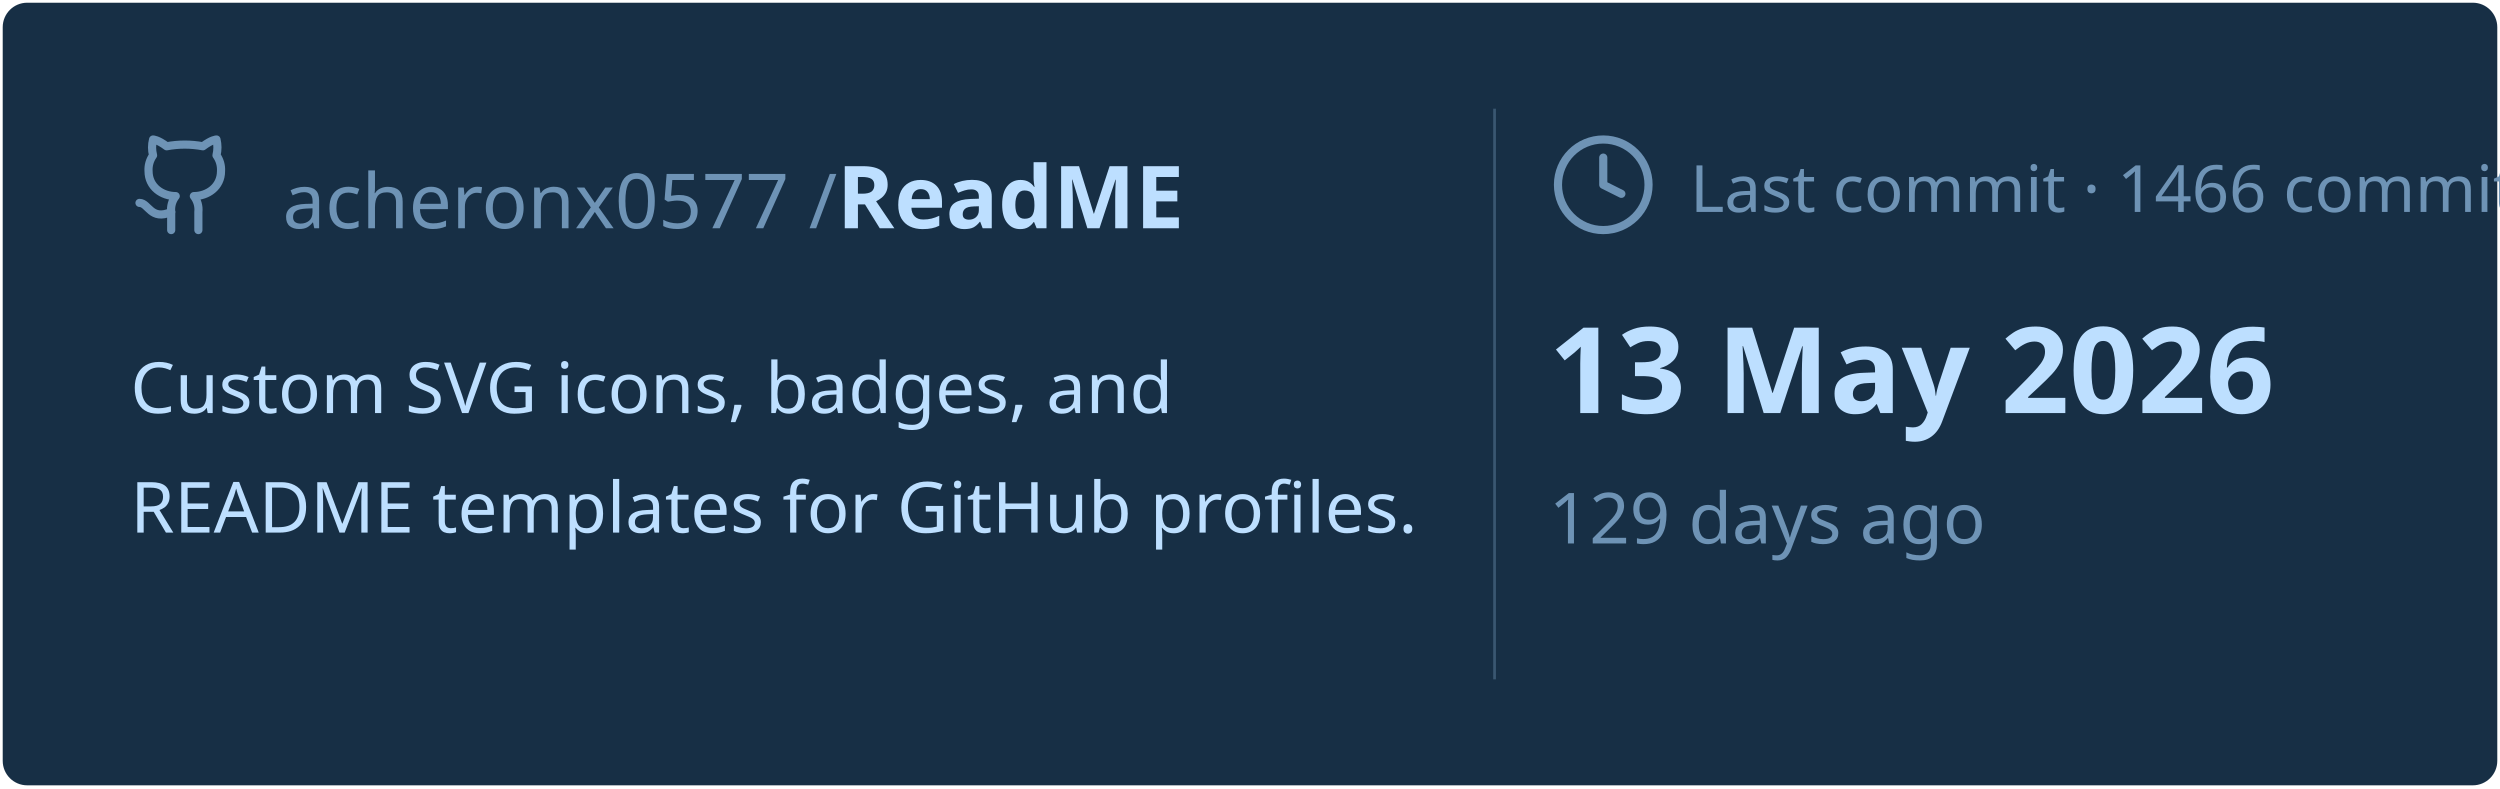
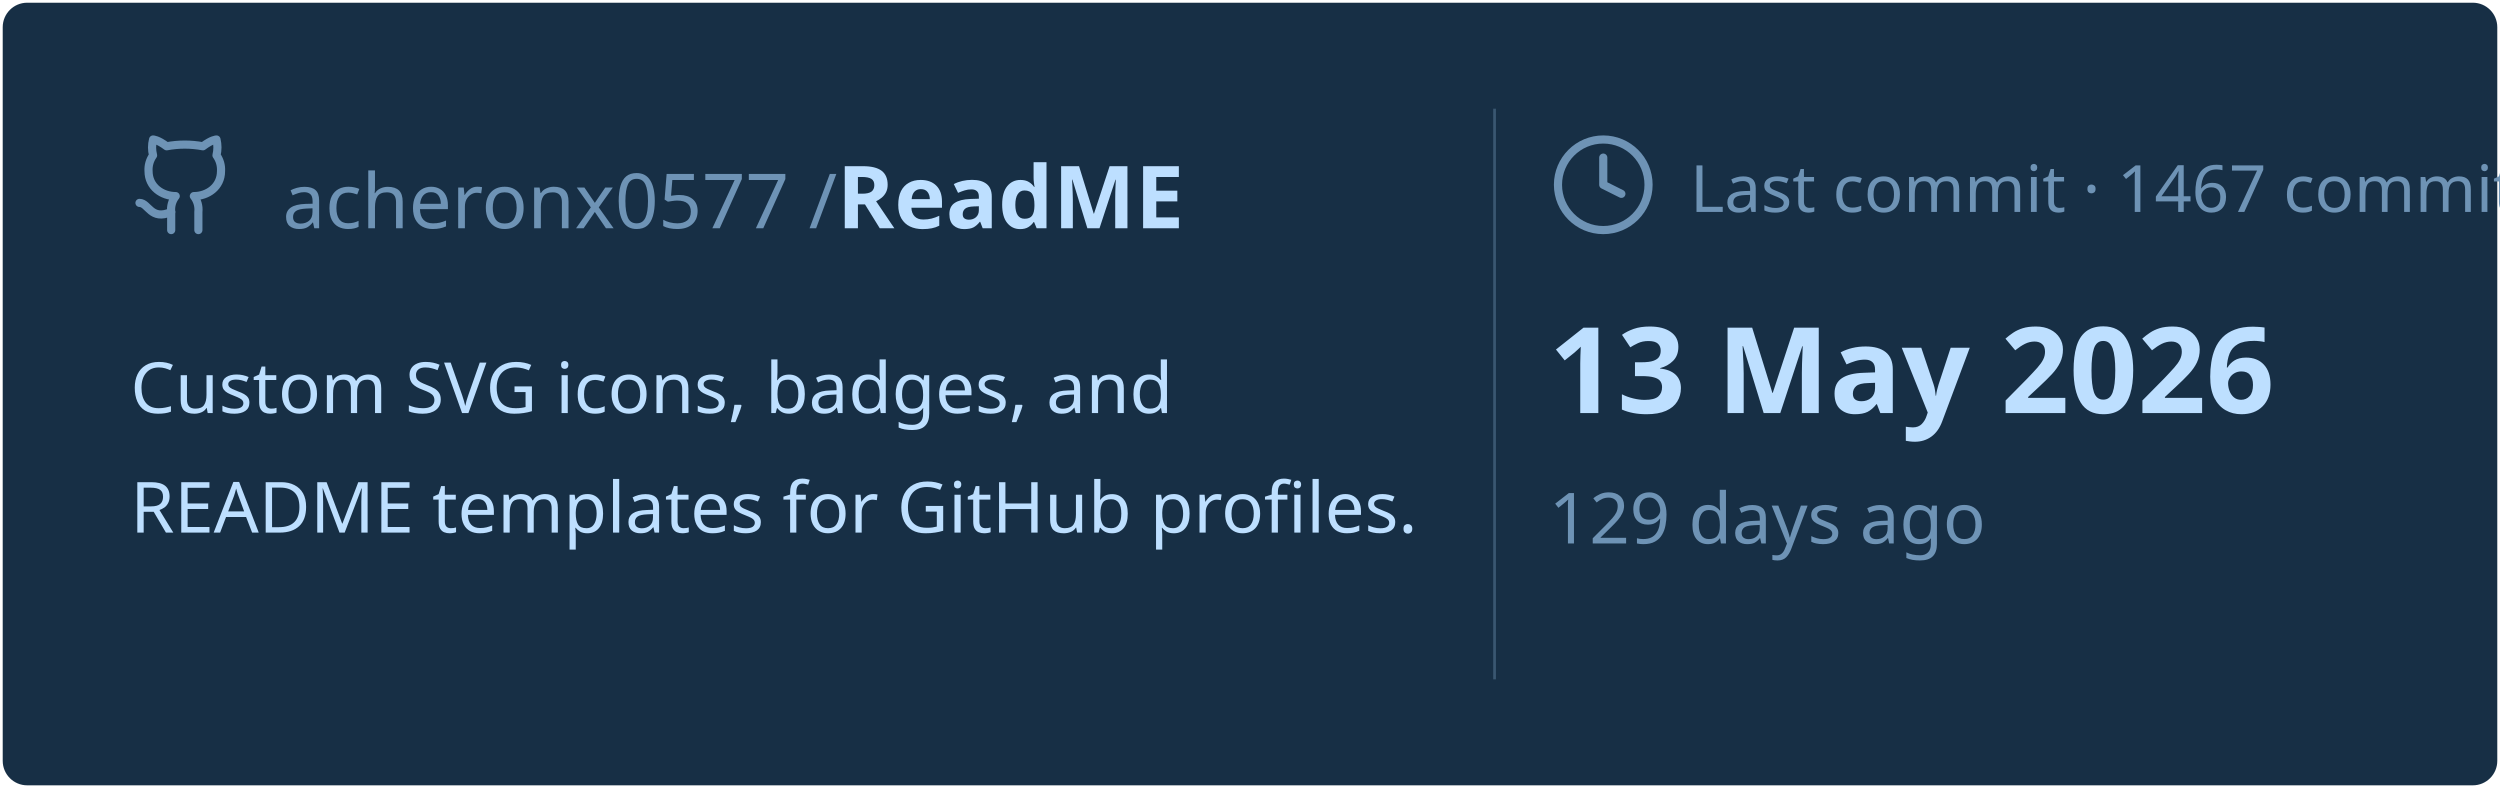
<svg xmlns="http://www.w3.org/2000/svg" viewBox="0 0 460 145" width="460px" height="145px">
  <rect stroke="#000000" stroke-opacity="0" fill="#172F45" rx="4.5" x="0.5" y="0.5" width="459" height="144" />
  <g transform="translate(24, 42)">
    <svg x="0" y="-18" width="20" height="20" viewBox="0 0 24 24" fill="none" stroke="#6E93B5" stroke-width="1.8" stroke-linecap="round" stroke-linejoin="round">
      <path d="M15 22v-4a4.8 4.8 0 0 0-1-3.5c3 0 6-2 6-5.5.08-1.25-.27-2.48-1-3.5.28-1.15.28-2.35 0-3.5 0 0-1 0-3 1.5-2.64-.5-5.36-.5-8 0C6 2 5 2 5 2c-.3 1.15-.3 2.35 0 3.5A5.403 5.403 0 0 0 4 9c0 3.5 3 5.5 6 5.5-.39.49-.68 1.05-.85 1.65-.17.6-.22 1.23-.15 1.85v4" />
      <path d="M9 18c-4.51 2-5-2-7-2" />
    </svg>
    <text x="28" y="0" font-family="&quot;Segoe UI&quot;, Ubuntu, sans-serif" font-size="14" font-weight="400" fill="#6E93B5">acheronx0577 /</text>
    <text x="130" y="0" font-family="&quot;Segoe UI&quot;, Ubuntu, sans-serif" font-size="16" font-weight="700" fill="#BDDFFF">ReadME</text>
  </g>
  <text x="24" y="76" font-family="&quot;Segoe UI&quot;, Ubuntu, sans-serif" font-size="13" font-weight="400" fill="#BDDFFF">Custom SVG icons, badges, and</text>
  <text x="24" y="98" font-family="&quot;Segoe UI&quot;, Ubuntu, sans-serif" font-size="13" font-weight="400" fill="#BDDFFF">README templates for GitHub profiles.</text>
  <line x1="275" y1="20" x2="275" y2="125" stroke="#6E93B5" stroke-width="0.5" stroke-opacity="0.4" />
  <svg x="285" y="24" width="20" height="20" viewBox="0 0 24 24" fill="none" stroke="#6E93B5" stroke-width="1.8" stroke-linecap="round" stroke-linejoin="round">
    <circle cx="12" cy="12" r="10" />
    <polyline points="12 6 12 12 16 14" />
  </svg>
-   <text x="311" y="39" font-family="&quot;Segoe UI&quot;, Ubuntu, sans-serif" font-size="12" font-weight="400" fill="#6E93B5">Last commit · 1466 commits</text>
+   <text x="311" y="39" font-family="&quot;Segoe UI&quot;, Ubuntu, sans-serif" font-size="12" font-weight="400" fill="#6E93B5">Last commit · 1467 commits</text>
  <text x="285" y="76" font-family="&quot;Segoe UI&quot;, Ubuntu, sans-serif" font-size="22" font-weight="700" fill="#BDDFFF">13 May 2026</text>
  <text x="285" y="100" font-family="&quot;Segoe UI&quot;, Ubuntu, sans-serif" font-size="13" font-weight="400" fill="#6E93B5">129 days ago</text>
</svg>
